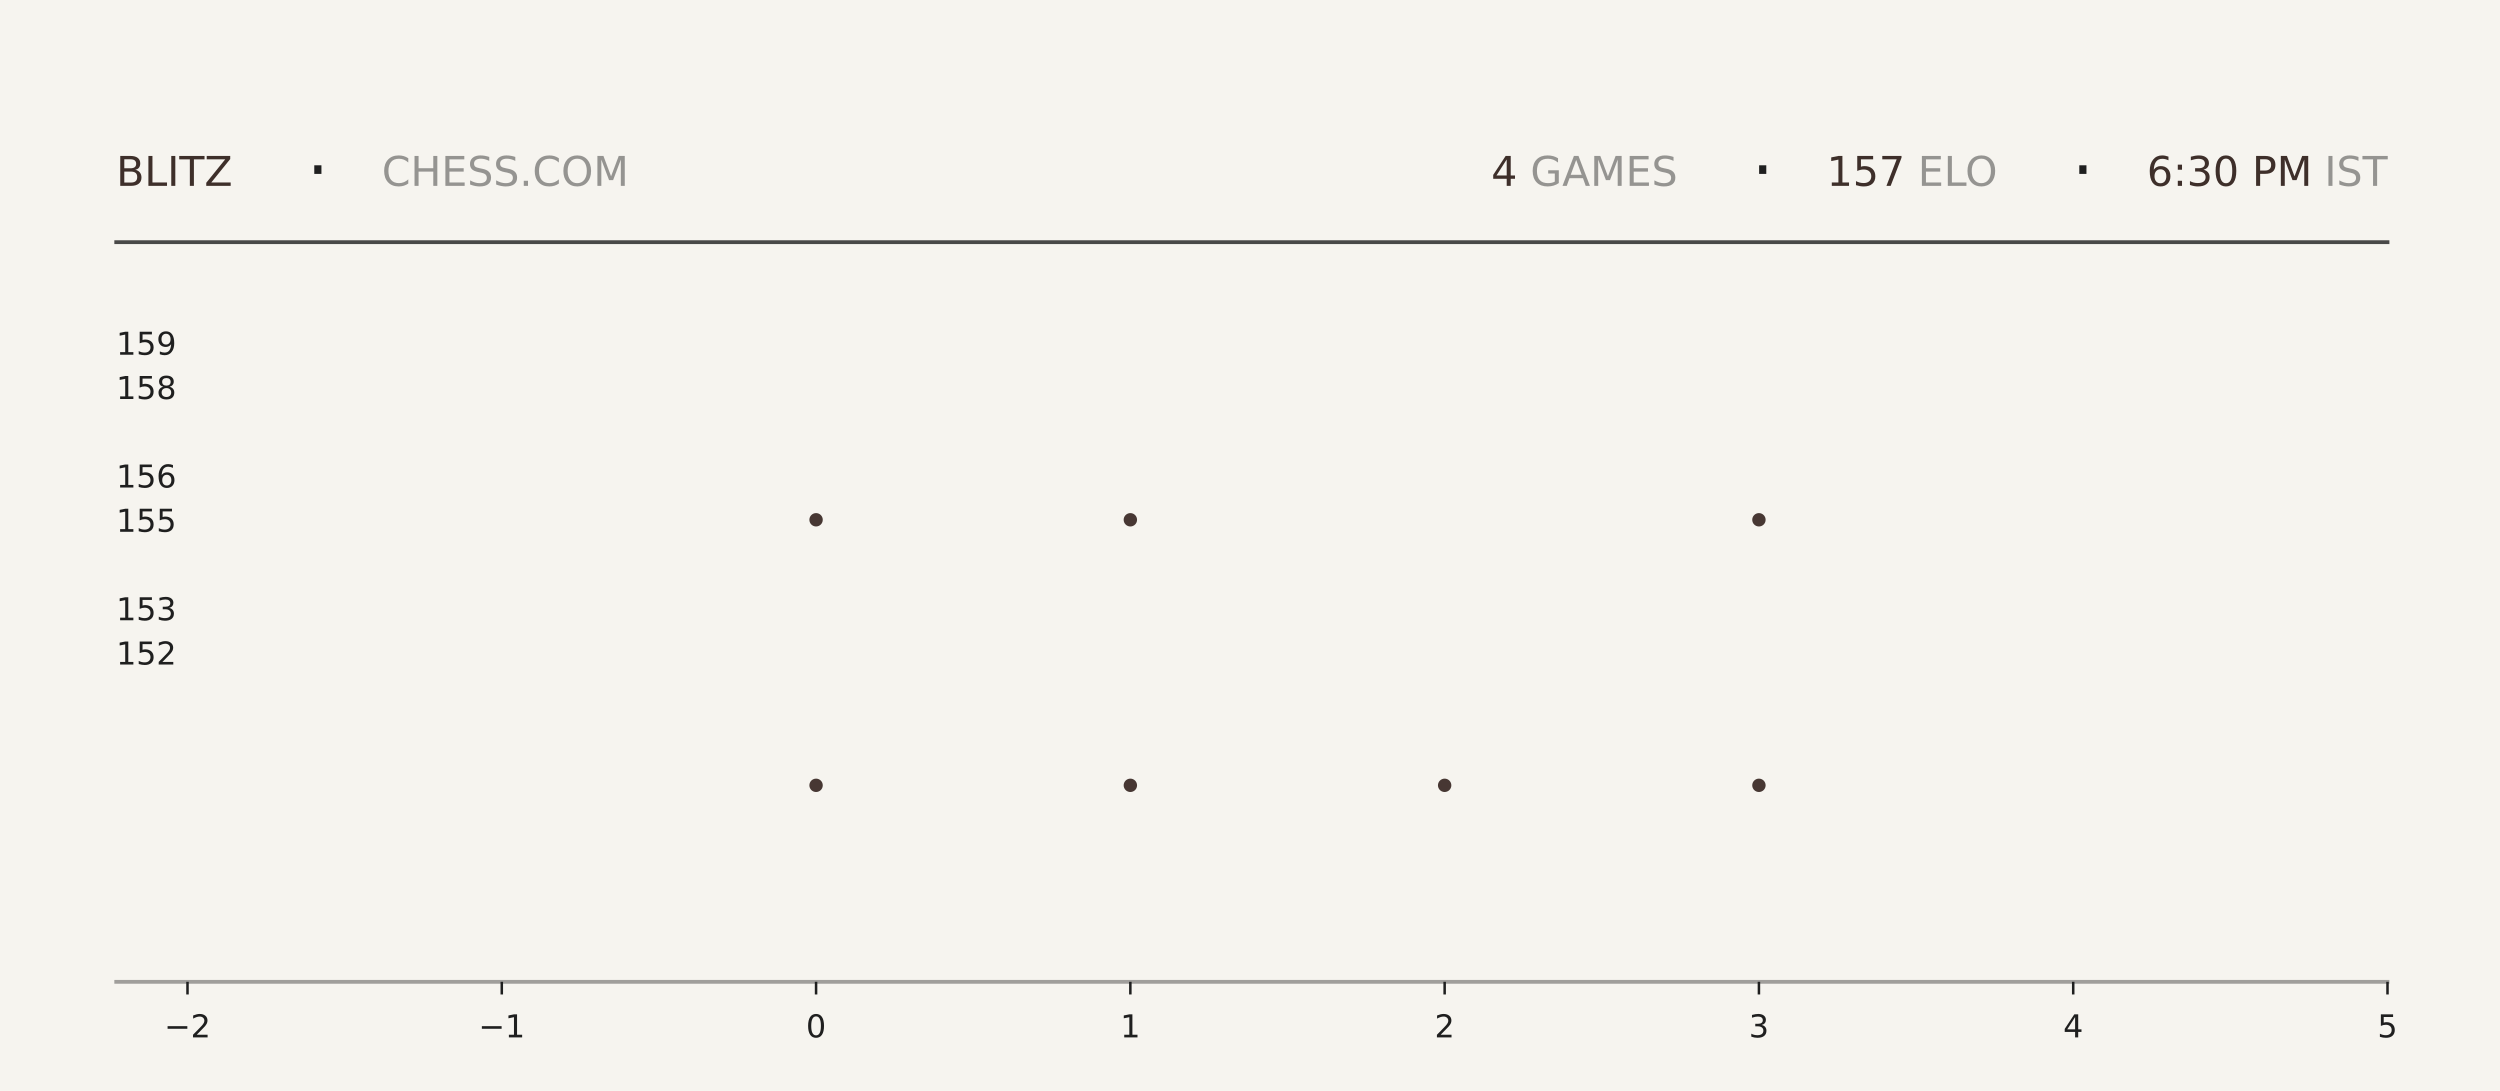
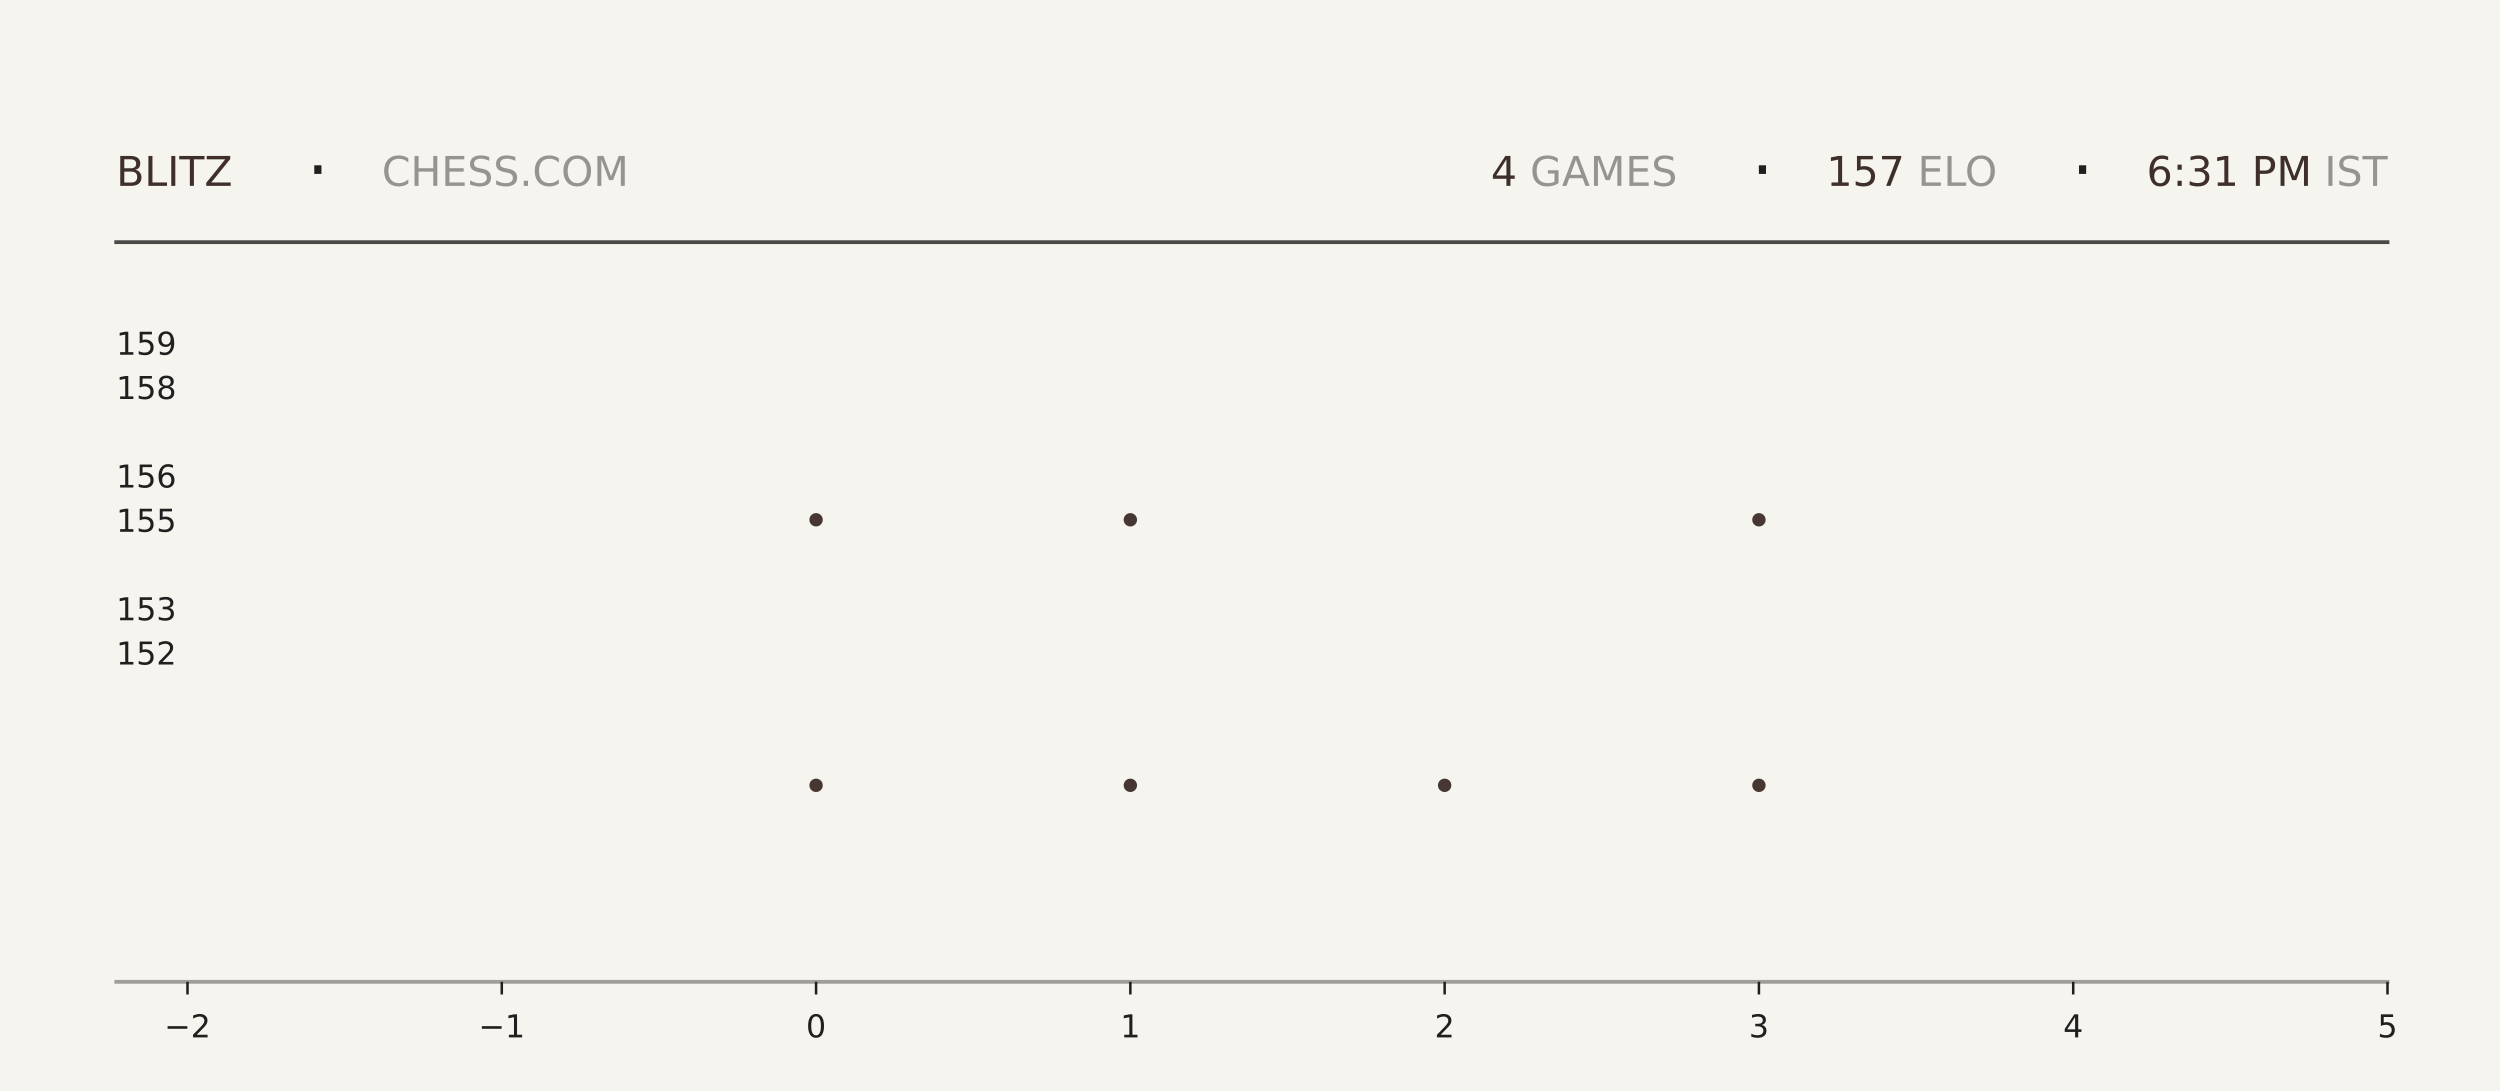
<svg xmlns="http://www.w3.org/2000/svg" xmlns:xlink="http://www.w3.org/1999/xlink" width="792pt" height="345.6pt" viewBox="0 0 792 345.6" version="1.1">
  <defs>
    <style type="text/css">*{stroke-linejoin: round; stroke-linecap: butt}</style>
  </defs>
  <g id="figure_1">
    <g id="patch_1">
      <path d="M 0 345.6  L 792 345.6  L 792 0  L 0 0  z " style="fill: #f6f4ef" />
    </g>
    <g id="axes_1">
      <g id="patch_2">
        <path d="M 59.4 311.04  L 756.36 311.04  L 756.36 103.68  L 59.4 103.68  z " style="fill: #f6f4ef" />
      </g>
      <g id="PathCollection_1">
        <defs>
-           <path id="m97207802c6" d="M 0 2.121  C 0.563 2.121 1.102 1.898 1.5 1.5  C 1.898 1.102 2.121 0.563 2.121 0  C 2.121 -0.563 1.898 -1.102 1.5 -1.5  C 1.102 -1.898 0.563 -2.121 0 -2.121  C -0.563 -2.121 -1.102 -1.898 -1.5 -1.5  C -1.898 -1.102 -2.121 -0.563 -2.121 0  C -2.121 0.563 -1.898 1.102 -1.5 1.5  C -1.102 1.898 -0.563 2.121 0 2.121  z " />
-         </defs>
-         <g clip-path="url(#p90426f2bbb)">
-           <use xlink:href="#m97207802c6" x="258.531" y="248.79" style="fill: #3e2f2a; fill-opacity: 0.95" />
-           <use xlink:href="#m97207802c6" x="258.531" y="164.668" style="fill: #3e2f2a; fill-opacity: 0.95" />
+           <path id="m4589039268" d="M 0 2.121  C 0.563 2.121 1.102 1.898 1.5 1.5  C 1.898 1.102 2.121 0.563 2.121 0  C 2.121 -0.563 1.898 -1.102 1.5 -1.5  C 1.102 -1.898 0.563 -2.121 0 -2.121  C -0.563 -2.121 -1.102 -1.898 -1.5 -1.5  C -1.898 -1.102 -2.121 -0.563 -2.121 0  C -2.121 0.563 -1.898 1.102 -1.5 1.5  C -1.102 1.898 -0.563 2.121 0 2.121  z " />
+         </defs>
+         <g clip-path="url(#p5096141d75)">
+           <use xlink:href="#m4589039268" x="258.531" y="248.79" style="fill: #3e2f2a; fill-opacity: 0.95" />
+           <use xlink:href="#m4589039268" x="258.531" y="164.668" style="fill: #3e2f2a; fill-opacity: 0.95" />
        </g>
      </g>
      <g id="PathCollection_2">
-         <g clip-path="url(#p90426f2bbb)">
-           <use xlink:href="#m97207802c6" x="358.097" y="248.79" style="fill: #3e2f2a; fill-opacity: 0.95" />
-           <use xlink:href="#m97207802c6" x="358.097" y="164.668" style="fill: #3e2f2a; fill-opacity: 0.95" />
-           <use xlink:href="#m97207802c6" x="358.097" y="80.547" style="fill: #3e2f2a; fill-opacity: 0.95" />
+         <g clip-path="url(#p5096141d75)">
+           <use xlink:href="#m4589039268" x="358.097" y="248.79" style="fill: #3e2f2a; fill-opacity: 0.95" />
+           <use xlink:href="#m4589039268" x="358.097" y="164.668" style="fill: #3e2f2a; fill-opacity: 0.95" />
+           <use xlink:href="#m4589039268" x="358.097" y="80.547" style="fill: #3e2f2a; fill-opacity: 0.95" />
        </g>
      </g>
      <g id="PathCollection_3">
-         <g clip-path="url(#p90426f2bbb)">
-           <use xlink:href="#m97207802c6" x="457.663" y="248.79" style="fill: #3e2f2a; fill-opacity: 0.95" />
+         <g clip-path="url(#p5096141d75)">
+           <use xlink:href="#m4589039268" x="457.663" y="248.79" style="fill: #3e2f2a; fill-opacity: 0.95" />
        </g>
      </g>
      <g id="PathCollection_4">
-         <g clip-path="url(#p90426f2bbb)">
-           <use xlink:href="#m97207802c6" x="557.229" y="248.79" style="fill: #3e2f2a; fill-opacity: 0.95" />
-           <use xlink:href="#m97207802c6" x="557.229" y="164.668" style="fill: #3e2f2a; fill-opacity: 0.95" />
-           <use xlink:href="#m97207802c6" x="557.229" y="80.547" style="fill: #3e2f2a; fill-opacity: 0.95" />
+         <g clip-path="url(#p5096141d75)">
+           <use xlink:href="#m4589039268" x="557.229" y="248.79" style="fill: #3e2f2a; fill-opacity: 0.95" />
+           <use xlink:href="#m4589039268" x="557.229" y="164.668" style="fill: #3e2f2a; fill-opacity: 0.95" />
+           <use xlink:href="#m4589039268" x="557.229" y="80.547" style="fill: #3e2f2a; fill-opacity: 0.95" />
        </g>
      </g>
      <g id="matplotlib.axis_1">
        <g id="xtick_1">
          <g id="line2d_1">
            <defs>
-               <path id="m948534069a" d="M 0 0  L 0 4  " style="stroke: #1f1f1f; stroke-width: 0.8" />
+               <path id="md7a0860d28" d="M 0 0  L 0 4  " style="stroke: #1f1f1f; stroke-width: 0.8" />
            </defs>
            <g>
-               <use xlink:href="#m948534069a" x="59.4" y="311.04" style="fill: #1f1f1f; stroke: #1f1f1f; stroke-width: 0.8" />
+               <use xlink:href="#md7a0860d28" x="59.4" y="311.04" style="fill: #1f1f1f; stroke: #1f1f1f; stroke-width: 0.8" />
            </g>
          </g>
          <g id="text_1">
            <g style="fill: #1f1f1f" transform="translate(52.02891 328.6384) scale(0.1 -0.1)">
              <defs>
                <path id="DejaVuSans-2212" d="M 678 2272  L 4684 2272  L 4684 1741  L 678 1741  L 678 2272  z " transform="scale(0.015625)" />
                <path id="DejaVuSans-32" d="M 1228 531  L 3431 531  L 3431 0  L 469 0  L 469 531  Q 828 903 1448 1529  Q 2069 2156 2228 2338  Q 2531 2678 2651 2914  Q 2772 3150 2772 3378  Q 2772 3750 2511 3984  Q 2250 4219 1831 4219  Q 1534 4219 1204 4116  Q 875 4013 500 3803  L 500 4441  Q 881 4594 1212 4672  Q 1544 4750 1819 4750  Q 2544 4750 2975 4387  Q 3406 4025 3406 3419  Q 3406 3131 3298 2873  Q 3191 2616 2906 2266  Q 2828 2175 2409 1742  Q 1991 1309 1228 531  z " transform="scale(0.015625)" />
              </defs>
              <use xlink:href="#DejaVuSans-2212" />
              <use xlink:href="#DejaVuSans-32" transform="translate(83.78906 0)" />
            </g>
          </g>
        </g>
        <g id="xtick_2">
          <g id="line2d_2">
            <g>
-               <use xlink:href="#m948534069a" x="158.966" y="311.04" style="fill: #1f1f1f; stroke: #1f1f1f; stroke-width: 0.8" />
+               <use xlink:href="#md7a0860d28" x="158.966" y="311.04" style="fill: #1f1f1f; stroke: #1f1f1f; stroke-width: 0.8" />
            </g>
          </g>
          <g id="text_2">
            <g style="fill: #1f1f1f" transform="translate(151.5946 328.6384) scale(0.1 -0.1)">
              <defs>
                <path id="DejaVuSans-31" d="M 794 531  L 1825 531  L 1825 4091  L 703 3866  L 703 4441  L 1819 4666  L 2450 4666  L 2450 531  L 3481 531  L 3481 0  L 794 0  L 794 531  z " transform="scale(0.015625)" />
              </defs>
              <use xlink:href="#DejaVuSans-2212" />
              <use xlink:href="#DejaVuSans-31" transform="translate(83.78906 0)" />
            </g>
          </g>
        </g>
        <g id="xtick_3">
          <g id="line2d_3">
            <g>
-               <use xlink:href="#m948534069a" x="258.531" y="311.04" style="fill: #1f1f1f; stroke: #1f1f1f; stroke-width: 0.8" />
+               <use xlink:href="#md7a0860d28" x="258.531" y="311.04" style="fill: #1f1f1f; stroke: #1f1f1f; stroke-width: 0.8" />
            </g>
          </g>
          <g id="text_3">
            <g style="fill: #1f1f1f" transform="translate(255.3502 328.6384) scale(0.1 -0.1)">
              <defs>
                <path id="DejaVuSans-30" d="M 2034 4250  Q 1547 4250 1301 3770  Q 1056 3291 1056 2328  Q 1056 1369 1301 889  Q 1547 409 2034 409  Q 2525 409 2770 889  Q 3016 1369 3016 2328  Q 3016 3291 2770 3770  Q 2525 4250 2034 4250  z M 2034 4750  Q 2819 4750 3233 4129  Q 3647 3509 3647 2328  Q 3647 1150 3233 529  Q 2819 -91 2034 -91  Q 1250 -91 836 529  Q 422 1150 422 2328  Q 422 3509 836 4129  Q 1250 4750 2034 4750  z " transform="scale(0.015625)" />
              </defs>
              <use xlink:href="#DejaVuSans-30" />
            </g>
          </g>
        </g>
        <g id="xtick_4">
          <g id="line2d_4">
            <g>
-               <use xlink:href="#m948534069a" x="358.097" y="311.04" style="fill: #1f1f1f; stroke: #1f1f1f; stroke-width: 0.8" />
+               <use xlink:href="#md7a0860d28" x="358.097" y="311.04" style="fill: #1f1f1f; stroke: #1f1f1f; stroke-width: 0.8" />
            </g>
          </g>
          <g id="text_4">
            <g style="fill: #1f1f1f" transform="translate(354.9159 328.6384) scale(0.1 -0.1)">
              <use xlink:href="#DejaVuSans-31" />
            </g>
          </g>
        </g>
        <g id="xtick_5">
          <g id="line2d_5">
            <g>
-               <use xlink:href="#m948534069a" x="457.663" y="311.04" style="fill: #1f1f1f; stroke: #1f1f1f; stroke-width: 0.8" />
+               <use xlink:href="#md7a0860d28" x="457.663" y="311.04" style="fill: #1f1f1f; stroke: #1f1f1f; stroke-width: 0.8" />
            </g>
          </g>
          <g id="text_5">
            <g style="fill: #1f1f1f" transform="translate(454.4816 328.6384) scale(0.1 -0.1)">
              <use xlink:href="#DejaVuSans-32" />
            </g>
          </g>
        </g>
        <g id="xtick_6">
          <g id="line2d_6">
            <g>
-               <use xlink:href="#m948534069a" x="557.229" y="311.04" style="fill: #1f1f1f; stroke: #1f1f1f; stroke-width: 0.8" />
+               <use xlink:href="#md7a0860d28" x="557.229" y="311.04" style="fill: #1f1f1f; stroke: #1f1f1f; stroke-width: 0.8" />
            </g>
          </g>
          <g id="text_6">
            <g style="fill: #1f1f1f" transform="translate(554.0473 328.6384) scale(0.1 -0.1)">
              <defs>
                <path id="DejaVuSans-33" d="M 2597 2516  Q 3050 2419 3304 2112  Q 3559 1806 3559 1356  Q 3559 666 3084 287  Q 2609 -91 1734 -91  Q 1441 -91 1130 -33  Q 819 25 488 141  L 488 750  Q 750 597 1062 519  Q 1375 441 1716 441  Q 2309 441 2620 675  Q 2931 909 2931 1356  Q 2931 1769 2642 2001  Q 2353 2234 1838 2234  L 1294 2234  L 1294 2753  L 1863 2753  Q 2328 2753 2575 2939  Q 2822 3125 2822 3475  Q 2822 3834 2567 4026  Q 2313 4219 1838 4219  Q 1578 4219 1281 4162  Q 984 4106 628 3988  L 628 4550  Q 988 4650 1302 4700  Q 1616 4750 1894 4750  Q 2613 4750 3031 4423  Q 3450 4097 3450 3541  Q 3450 3153 3228 2886  Q 3006 2619 2597 2516  z " transform="scale(0.015625)" />
              </defs>
              <use xlink:href="#DejaVuSans-33" />
            </g>
          </g>
        </g>
        <g id="xtick_7">
          <g id="line2d_7">
            <g>
-               <use xlink:href="#m948534069a" x="656.794" y="311.04" style="fill: #1f1f1f; stroke: #1f1f1f; stroke-width: 0.8" />
+               <use xlink:href="#md7a0860d28" x="656.794" y="311.04" style="fill: #1f1f1f; stroke: #1f1f1f; stroke-width: 0.8" />
            </g>
          </g>
          <g id="text_7">
            <g style="fill: #1f1f1f" transform="translate(653.613 328.6384) scale(0.1 -0.1)">
              <defs>
                <path id="DejaVuSans-34" d="M 2419 4116  L 825 1625  L 2419 1625  L 2419 4116  z M 2253 4666  L 3047 4666  L 3047 1625  L 3713 1625  L 3713 1100  L 3047 1100  L 3047 0  L 2419 0  L 2419 1100  L 313 1100  L 313 1709  L 2253 4666  z " transform="scale(0.015625)" />
              </defs>
              <use xlink:href="#DejaVuSans-34" />
            </g>
          </g>
        </g>
        <g id="xtick_8">
          <g id="line2d_8">
            <g>
-               <use xlink:href="#m948534069a" x="756.36" y="311.04" style="fill: #1f1f1f; stroke: #1f1f1f; stroke-width: 0.8" />
+               <use xlink:href="#md7a0860d28" x="756.36" y="311.04" style="fill: #1f1f1f; stroke: #1f1f1f; stroke-width: 0.8" />
            </g>
          </g>
          <g id="text_8">
            <g style="fill: #1f1f1f" transform="translate(753.1788 328.6384) scale(0.1 -0.1)">
              <defs>
                <path id="DejaVuSans-35" d="M 691 4666  L 3169 4666  L 3169 4134  L 1269 4134  L 1269 2991  Q 1406 3038 1543 3061  Q 1681 3084 1819 3084  Q 2600 3084 3056 2656  Q 3513 2228 3513 1497  Q 3513 744 3044 326  Q 2575 -91 1722 -91  Q 1428 -91 1123 -41  Q 819 9 494 109  L 494 744  Q 775 591 1075 516  Q 1375 441 1709 441  Q 2250 441 2565 725  Q 2881 1009 2881 1497  Q 2881 1984 2565 2268  Q 2250 2553 1709 2553  Q 1456 2553 1204 2497  Q 953 2441 691 2322  L 691 4666  z " transform="scale(0.015625)" />
              </defs>
              <use xlink:href="#DejaVuSans-35" />
            </g>
          </g>
        </g>
      </g>
      <g id="matplotlib.axis_2">
        <g id="ytick_1">
          <g id="line2d_9" />
          <g id="text_9">
            <g style="fill: #1f1f1f" transform="translate(36.8125 210.5283) scale(0.1 -0.1)">
              <use xlink:href="#DejaVuSans-31" />
              <use xlink:href="#DejaVuSans-35" transform="translate(63.62305 0)" />
              <use xlink:href="#DejaVuSans-32" transform="translate(127.2461 0)" />
            </g>
          </g>
        </g>
        <g id="ytick_2">
          <g id="line2d_10" />
          <g id="text_10">
            <g style="fill: #1f1f1f" transform="translate(36.8125 196.508) scale(0.1 -0.1)">
              <use xlink:href="#DejaVuSans-31" />
              <use xlink:href="#DejaVuSans-35" transform="translate(63.62305 0)" />
              <use xlink:href="#DejaVuSans-33" transform="translate(127.2461 0)" />
            </g>
          </g>
        </g>
        <g id="ytick_3">
          <g id="line2d_11" />
          <g id="text_11">
            <g style="fill: #1f1f1f" transform="translate(36.8125 168.4675) scale(0.1 -0.1)">
              <use xlink:href="#DejaVuSans-31" />
              <use xlink:href="#DejaVuSans-35" transform="translate(63.62305 0)" />
              <use xlink:href="#DejaVuSans-35" transform="translate(127.2461 0)" />
            </g>
          </g>
        </g>
        <g id="ytick_4">
          <g id="line2d_12" />
          <g id="text_12">
            <g style="fill: #1f1f1f" transform="translate(36.8125 154.4472) scale(0.1 -0.1)">
              <defs>
                <path id="DejaVuSans-36" d="M 2113 2584  Q 1688 2584 1439 2293  Q 1191 2003 1191 1497  Q 1191 994 1439 701  Q 1688 409 2113 409  Q 2538 409 2786 701  Q 3034 994 3034 1497  Q 3034 2003 2786 2293  Q 2538 2584 2113 2584  z M 3366 4563  L 3366 3988  Q 3128 4100 2886 4159  Q 2644 4219 2406 4219  Q 1781 4219 1451 3797  Q 1122 3375 1075 2522  Q 1259 2794 1537 2939  Q 1816 3084 2150 3084  Q 2853 3084 3261 2657  Q 3669 2231 3669 1497  Q 3669 778 3244 343  Q 2819 -91 2113 -91  Q 1303 -91 875 529  Q 447 1150 447 2328  Q 447 3434 972 4092  Q 1497 4750 2381 4750  Q 2619 4750 2861 4703  Q 3103 4656 3366 4563  z " transform="scale(0.015625)" />
              </defs>
              <use xlink:href="#DejaVuSans-31" />
              <use xlink:href="#DejaVuSans-35" transform="translate(63.62305 0)" />
              <use xlink:href="#DejaVuSans-36" transform="translate(127.2461 0)" />
            </g>
          </g>
        </g>
        <g id="ytick_5">
          <g id="line2d_13" />
          <g id="text_13">
            <g style="fill: #1f1f1f" transform="translate(36.8125 126.4066) scale(0.1 -0.1)">
              <defs>
                <path id="DejaVuSans-38" d="M 2034 2216  Q 1584 2216 1326 1975  Q 1069 1734 1069 1313  Q 1069 891 1326 650  Q 1584 409 2034 409  Q 2484 409 2743 651  Q 3003 894 3003 1313  Q 3003 1734 2745 1975  Q 2488 2216 2034 2216  z M 1403 2484  Q 997 2584 770 2862  Q 544 3141 544 3541  Q 544 4100 942 4425  Q 1341 4750 2034 4750  Q 2731 4750 3128 4425  Q 3525 4100 3525 3541  Q 3525 3141 3298 2862  Q 3072 2584 2669 2484  Q 3125 2378 3379 2068  Q 3634 1759 3634 1313  Q 3634 634 3220 271  Q 2806 -91 2034 -91  Q 1263 -91 848 271  Q 434 634 434 1313  Q 434 1759 690 2068  Q 947 2378 1403 2484  z M 1172 3481  Q 1172 3119 1398 2916  Q 1625 2713 2034 2713  Q 2441 2713 2670 2916  Q 2900 3119 2900 3481  Q 2900 3844 2670 4047  Q 2441 4250 2034 4250  Q 1625 4250 1398 4047  Q 1172 3844 1172 3481  z " transform="scale(0.015625)" />
              </defs>
              <use xlink:href="#DejaVuSans-31" />
              <use xlink:href="#DejaVuSans-35" transform="translate(63.62305 0)" />
              <use xlink:href="#DejaVuSans-38" transform="translate(127.2461 0)" />
            </g>
          </g>
        </g>
        <g id="ytick_6">
          <g id="line2d_14" />
          <g id="text_14">
            <g style="fill: #1f1f1f" transform="translate(36.8125 112.3863) scale(0.1 -0.1)">
              <defs>
                <path id="DejaVuSans-39" d="M 703 97  L 703 672  Q 941 559 1184 500  Q 1428 441 1663 441  Q 2288 441 2617 861  Q 2947 1281 2994 2138  Q 2813 1869 2534 1725  Q 2256 1581 1919 1581  Q 1219 1581 811 2004  Q 403 2428 403 3163  Q 403 3881 828 4315  Q 1253 4750 1959 4750  Q 2769 4750 3195 4129  Q 3622 3509 3622 2328  Q 3622 1225 3098 567  Q 2575 -91 1691 -91  Q 1453 -91 1209 -44  Q 966 3 703 97  z M 1959 2075  Q 2384 2075 2632 2365  Q 2881 2656 2881 3163  Q 2881 3666 2632 3958  Q 2384 4250 1959 4250  Q 1534 4250 1286 3958  Q 1038 3666 1038 3163  Q 1038 2656 1286 2365  Q 1534 2075 1959 2075  z " transform="scale(0.015625)" />
              </defs>
              <use xlink:href="#DejaVuSans-31" />
              <use xlink:href="#DejaVuSans-35" transform="translate(63.62305 0)" />
              <use xlink:href="#DejaVuSans-39" transform="translate(127.2461 0)" />
            </g>
          </g>
        </g>
      </g>
    </g>
    <g id="line2d_15">
      <path d="M 36.82 76.723  L 756.36 76.723  " style="fill: none; stroke: #1f1f1f; stroke-opacity: 0.8; stroke-width: 1.2; stroke-linecap: square" />
    </g>
    <g id="line2d_16">
      <path d="M 36.82 311.04  L 756.36 311.04  " style="fill: none; stroke: #1f1f1f; stroke-opacity: 0.4; stroke-width: 1.2; stroke-linecap: square" />
    </g>
    <g id="text_15">
      <g style="fill: #3e2f2a" transform="translate(36.82 58.88319) scale(0.13 -0.13)">
        <defs>
          <path id="DejaVuSans-42" d="M 1259 2228  L 1259 519  L 2272 519  Q 2781 519 3026 730  Q 3272 941 3272 1375  Q 3272 1813 3026 2020  Q 2781 2228 2272 2228  L 1259 2228  z M 1259 4147  L 1259 2741  L 2194 2741  Q 2656 2741 2882 2914  Q 3109 3088 3109 3444  Q 3109 3797 2882 3972  Q 2656 4147 2194 4147  L 1259 4147  z M 628 4666  L 2241 4666  Q 2963 4666 3353 4366  Q 3744 4066 3744 3513  Q 3744 3084 3544 2831  Q 3344 2578 2956 2516  Q 3422 2416 3680 2098  Q 3938 1781 3938 1306  Q 3938 681 3513 340  Q 3088 0 2303 0  L 628 0  L 628 4666  z " transform="scale(0.015625)" />
          <path id="DejaVuSans-4c" d="M 628 4666  L 1259 4666  L 1259 531  L 3531 531  L 3531 0  L 628 0  L 628 4666  z " transform="scale(0.015625)" />
          <path id="DejaVuSans-49" d="M 628 4666  L 1259 4666  L 1259 0  L 628 0  L 628 4666  z " transform="scale(0.015625)" />
          <path id="DejaVuSans-54" d="M -19 4666  L 3928 4666  L 3928 4134  L 2272 4134  L 2272 0  L 1638 0  L 1638 4134  L -19 4134  L -19 4666  z " transform="scale(0.015625)" />
          <path id="DejaVuSans-5a" d="M 359 4666  L 4025 4666  L 4025 4184  L 1075 531  L 4097 531  L 4097 0  L 288 0  L 288 481  L 3238 4134  L 359 4134  L 359 4666  z " transform="scale(0.015625)" />
        </defs>
        <use xlink:href="#DejaVuSans-42" />
        <use xlink:href="#DejaVuSans-4c" transform="translate(68.60352 0)" />
        <use xlink:href="#DejaVuSans-49" transform="translate(124.3164 0)" />
        <use xlink:href="#DejaVuSans-54" transform="translate(153.8086 0)" />
        <use xlink:href="#DejaVuSans-5a" transform="translate(214.8926 0)" />
      </g>
    </g>
    <g id="text_16">
      <g style="fill: #1f1f1f" transform="translate(97.21 61.36662) scale(0.22 -0.22)">
        <defs>
          <path id="DejaVuSans-b7" d="M 684 2619  L 1344 2619  L 1344 1825  L 684 1825  L 684 2619  z " transform="scale(0.015625)" />
        </defs>
        <use xlink:href="#DejaVuSans-b7" />
      </g>
    </g>
    <g id="text_17">
      <g style="fill: #1f1f1f; opacity: 0.45" transform="translate(120.97 58.88319) scale(0.13 -0.13)">
        <defs>
          <path id="DejaVuSans-43" d="M 4122 4306  L 4122 3641  Q 3803 3938 3442 4084  Q 3081 4231 2675 4231  Q 1875 4231 1450 3742  Q 1025 3253 1025 2328  Q 1025 1406 1450 917  Q 1875 428 2675 428  Q 3081 428 3442 575  Q 3803 722 4122 1019  L 4122 359  Q 3791 134 3420 21  Q 3050 -91 2638 -91  Q 1578 -91 968 557  Q 359 1206 359 2328  Q 359 3453 968 4101  Q 1578 4750 2638 4750  Q 3056 4750 3426 4639  Q 3797 4528 4122 4306  z " transform="scale(0.015625)" />
          <path id="DejaVuSans-48" d="M 628 4666  L 1259 4666  L 1259 2753  L 3553 2753  L 3553 4666  L 4184 4666  L 4184 0  L 3553 0  L 3553 2222  L 1259 2222  L 1259 0  L 628 0  L 628 4666  z " transform="scale(0.015625)" />
          <path id="DejaVuSans-45" d="M 628 4666  L 3578 4666  L 3578 4134  L 1259 4134  L 1259 2753  L 3481 2753  L 3481 2222  L 1259 2222  L 1259 531  L 3634 531  L 3634 0  L 628 0  L 628 4666  z " transform="scale(0.015625)" />
          <path id="DejaVuSans-53" d="M 3425 4513  L 3425 3897  Q 3066 4069 2747 4153  Q 2428 4238 2131 4238  Q 1616 4238 1336 4038  Q 1056 3838 1056 3469  Q 1056 3159 1242 3001  Q 1428 2844 1947 2747  L 2328 2669  Q 3034 2534 3370 2195  Q 3706 1856 3706 1288  Q 3706 609 3251 259  Q 2797 -91 1919 -91  Q 1588 -91 1214 -16  Q 841 59 441 206  L 441 856  Q 825 641 1194 531  Q 1563 422 1919 422  Q 2459 422 2753 634  Q 3047 847 3047 1241  Q 3047 1584 2836 1778  Q 2625 1972 2144 2069  L 1759 2144  Q 1053 2284 737 2584  Q 422 2884 422 3419  Q 422 4038 858 4394  Q 1294 4750 2059 4750  Q 2388 4750 2728 4690  Q 3069 4631 3425 4513  z " transform="scale(0.015625)" />
          <path id="DejaVuSans-2e" d="M 684 794  L 1344 794  L 1344 0  L 684 0  L 684 794  z " transform="scale(0.015625)" />
          <path id="DejaVuSans-4f" d="M 2522 4238  Q 1834 4238 1429 3725  Q 1025 3213 1025 2328  Q 1025 1447 1429 934  Q 1834 422 2522 422  Q 3209 422 3611 934  Q 4013 1447 4013 2328  Q 4013 3213 3611 3725  Q 3209 4238 2522 4238  z M 2522 4750  Q 3503 4750 4090 4092  Q 4678 3434 4678 2328  Q 4678 1225 4090 567  Q 3503 -91 2522 -91  Q 1538 -91 948 565  Q 359 1222 359 2328  Q 359 3434 948 4092  Q 1538 4750 2522 4750  z " transform="scale(0.015625)" />
          <path id="DejaVuSans-4d" d="M 628 4666  L 1569 4666  L 2759 1491  L 3956 4666  L 4897 4666  L 4897 0  L 4281 0  L 4281 4097  L 3078 897  L 2444 897  L 1241 4097  L 1241 0  L 628 0  L 628 4666  z " transform="scale(0.015625)" />
        </defs>
        <use xlink:href="#DejaVuSans-43" />
        <use xlink:href="#DejaVuSans-48" transform="translate(69.82422 0)" />
        <use xlink:href="#DejaVuSans-45" transform="translate(145.0195 0)" />
        <use xlink:href="#DejaVuSans-53" transform="translate(208.2031 0)" />
        <use xlink:href="#DejaVuSans-53" transform="translate(271.6797 0)" />
        <use xlink:href="#DejaVuSans-2e" transform="translate(335.1562 0)" />
        <use xlink:href="#DejaVuSans-43" transform="translate(366.9434 0)" />
        <use xlink:href="#DejaVuSans-4f" transform="translate(436.7676 0)" />
        <use xlink:href="#DejaVuSans-4d" transform="translate(515.4785 0)" />
      </g>
    </g>
    <g id="text_18">
-       <g style="fill: #3e2f2a" transform="translate(472.41 58.88319) scale(0.13 -0.13)">
+       <g style="fill: #3e2f2a" transform="translate(472.32 58.88319) scale(0.13 -0.13)">
        <use xlink:href="#DejaVuSans-34" />
      </g>
    </g>
    <g id="text_19">
-       <g style="fill: #1f1f1f; opacity: 0.45" transform="translate(480.69 58.88319) scale(0.13 -0.13)">
+       <g style="fill: #1f1f1f; opacity: 0.45" transform="translate(480.6 58.88319) scale(0.13 -0.13)">
        <defs>
          <path id="DejaVuSans-20" transform="scale(0.015625)" />
          <path id="DejaVuSans-47" d="M 3809 666  L 3809 1919  L 2778 1919  L 2778 2438  L 4434 2438  L 4434 434  Q 4069 175 3628 42  Q 3188 -91 2688 -91  Q 1594 -91 976 548  Q 359 1188 359 2328  Q 359 3472 976 4111  Q 1594 4750 2688 4750  Q 3144 4750 3555 4637  Q 3966 4525 4313 4306  L 4313 3634  Q 3963 3931 3569 4081  Q 3175 4231 2741 4231  Q 1884 4231 1454 3753  Q 1025 3275 1025 2328  Q 1025 1384 1454 906  Q 1884 428 2741 428  Q 3075 428 3337 486  Q 3600 544 3809 666  z " transform="scale(0.015625)" />
          <path id="DejaVuSans-41" d="M 2188 4044  L 1331 1722  L 3047 1722  L 2188 4044  z M 1831 4666  L 2547 4666  L 4325 0  L 3669 0  L 3244 1197  L 1141 1197  L 716 0  L 50 0  L 1831 4666  z " transform="scale(0.015625)" />
        </defs>
        <use xlink:href="#DejaVuSans-20" />
        <use xlink:href="#DejaVuSans-47" transform="translate(31.78711 0)" />
        <use xlink:href="#DejaVuSans-41" transform="translate(109.2773 0)" />
        <use xlink:href="#DejaVuSans-4d" transform="translate(177.6855 0)" />
        <use xlink:href="#DejaVuSans-45" transform="translate(263.9648 0)" />
        <use xlink:href="#DejaVuSans-53" transform="translate(327.1484 0)" />
      </g>
    </g>
    <g id="text_20">
-       <g style="fill: #1f1f1f" transform="translate(554.94 61.36662) scale(0.22 -0.22)">
+       <g style="fill: #1f1f1f" transform="translate(554.85 61.36662) scale(0.22 -0.22)">
        <use xlink:href="#DejaVuSans-b7" />
      </g>
    </g>
    <g id="text_21">
-       <g style="fill: #3e2f2a" transform="translate(578.7 58.88319) scale(0.13 -0.13)">
+       <g style="fill: #3e2f2a" transform="translate(578.61 58.88319) scale(0.13 -0.13)">
        <defs>
          <path id="DejaVuSans-37" d="M 525 4666  L 3525 4666  L 3525 4397  L 1831 0  L 1172 0  L 2766 4134  L 525 4134  L 525 4666  z " transform="scale(0.015625)" />
        </defs>
        <use xlink:href="#DejaVuSans-31" />
        <use xlink:href="#DejaVuSans-35" transform="translate(63.62305 0)" />
        <use xlink:href="#DejaVuSans-37" transform="translate(127.2461 0)" />
      </g>
    </g>
    <g id="text_22">
-       <g style="fill: #1f1f1f; opacity: 0.45" transform="translate(603.45 58.88319) scale(0.13 -0.13)">
+       <g style="fill: #1f1f1f; opacity: 0.45" transform="translate(603.36 58.88319) scale(0.13 -0.13)">
        <use xlink:href="#DejaVuSans-20" />
        <use xlink:href="#DejaVuSans-45" transform="translate(31.78711 0)" />
        <use xlink:href="#DejaVuSans-4c" transform="translate(94.9707 0)" />
        <use xlink:href="#DejaVuSans-4f" transform="translate(147.0586 0)" />
      </g>
    </g>
    <g id="text_23">
-       <g style="fill: #1f1f1f" transform="translate(656.37 61.36662) scale(0.22 -0.22)">
+       <g style="fill: #1f1f1f" transform="translate(656.28 61.36662) scale(0.22 -0.22)">
        <use xlink:href="#DejaVuSans-b7" />
      </g>
    </g>
    <g id="text_24">
-       <g style="fill: #3e2f2a" transform="translate(680.13 58.88319) scale(0.13 -0.13)">
+       <g style="fill: #3e2f2a" transform="translate(680.04 58.88319) scale(0.13 -0.13)">
        <defs>
          <path id="DejaVuSans-3a" d="M 750 794  L 1409 794  L 1409 0  L 750 0  L 750 794  z M 750 3309  L 1409 3309  L 1409 2516  L 750 2516  L 750 3309  z " transform="scale(0.015625)" />
          <path id="DejaVuSans-50" d="M 1259 4147  L 1259 2394  L 2053 2394  Q 2494 2394 2734 2622  Q 2975 2850 2975 3272  Q 2975 3691 2734 3919  Q 2494 4147 2053 4147  L 1259 4147  z M 628 4666  L 2053 4666  Q 2838 4666 3239 4311  Q 3641 3956 3641 3272  Q 3641 2581 3239 2228  Q 2838 1875 2053 1875  L 1259 1875  L 1259 0  L 628 0  L 628 4666  z " transform="scale(0.015625)" />
        </defs>
        <use xlink:href="#DejaVuSans-36" />
        <use xlink:href="#DejaVuSans-3a" transform="translate(63.62305 0)" />
        <use xlink:href="#DejaVuSans-33" transform="translate(97.31445 0)" />
-         <use xlink:href="#DejaVuSans-30" transform="translate(160.9375 0)" />
+         <use xlink:href="#DejaVuSans-31" transform="translate(160.9375 0)" />
        <use xlink:href="#DejaVuSans-20" transform="translate(224.5605 0)" />
        <use xlink:href="#DejaVuSans-50" transform="translate(256.3477 0)" />
        <use xlink:href="#DejaVuSans-4d" transform="translate(316.6504 0)" />
      </g>
    </g>
    <g id="text_25">
      <g style="fill: #1f1f1f; opacity: 0.45" transform="translate(732.24 58.88319) scale(0.13 -0.13)">
        <use xlink:href="#DejaVuSans-20" />
        <use xlink:href="#DejaVuSans-49" transform="translate(31.78711 0)" />
        <use xlink:href="#DejaVuSans-53" transform="translate(61.2793 0)" />
        <use xlink:href="#DejaVuSans-54" transform="translate(124.7559 0)" />
      </g>
    </g>
  </g>
  <defs>
-     <clipPath id="p90426f2bbb">
+     <clipPath id="p5096141d75">
      <rect x="59.4" y="103.68" width="696.96" height="207.36" />
    </clipPath>
  </defs>
</svg>
